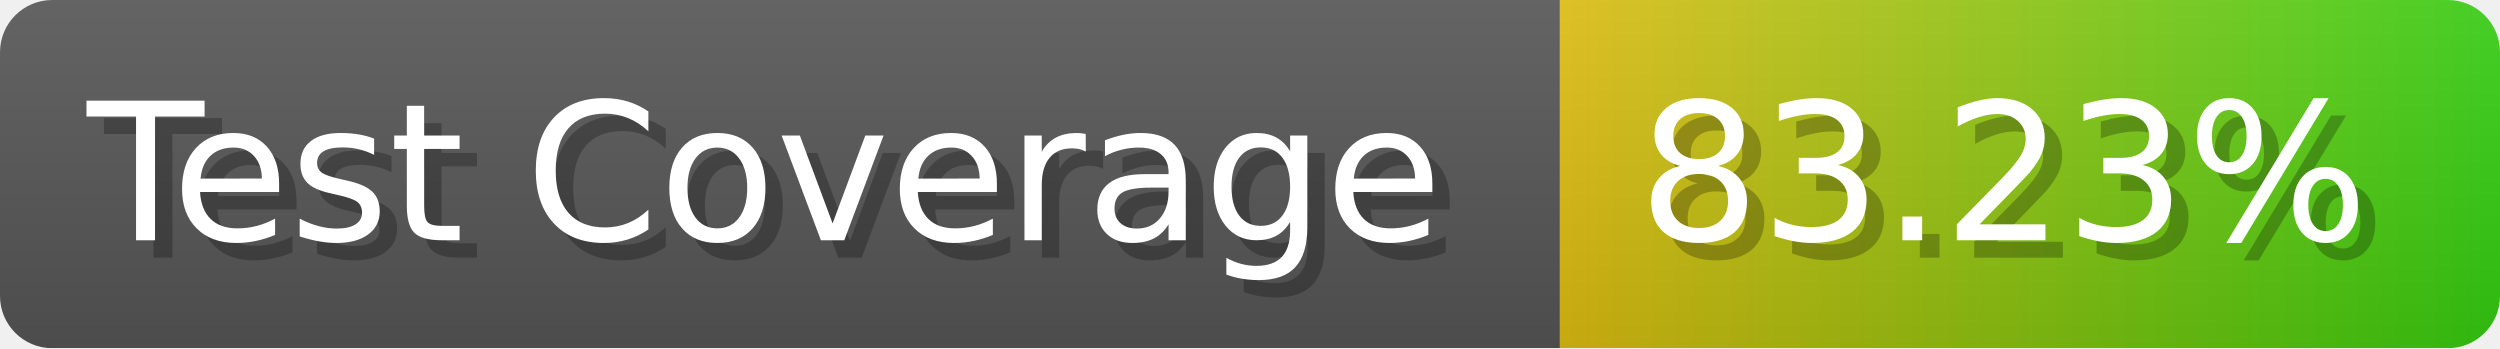
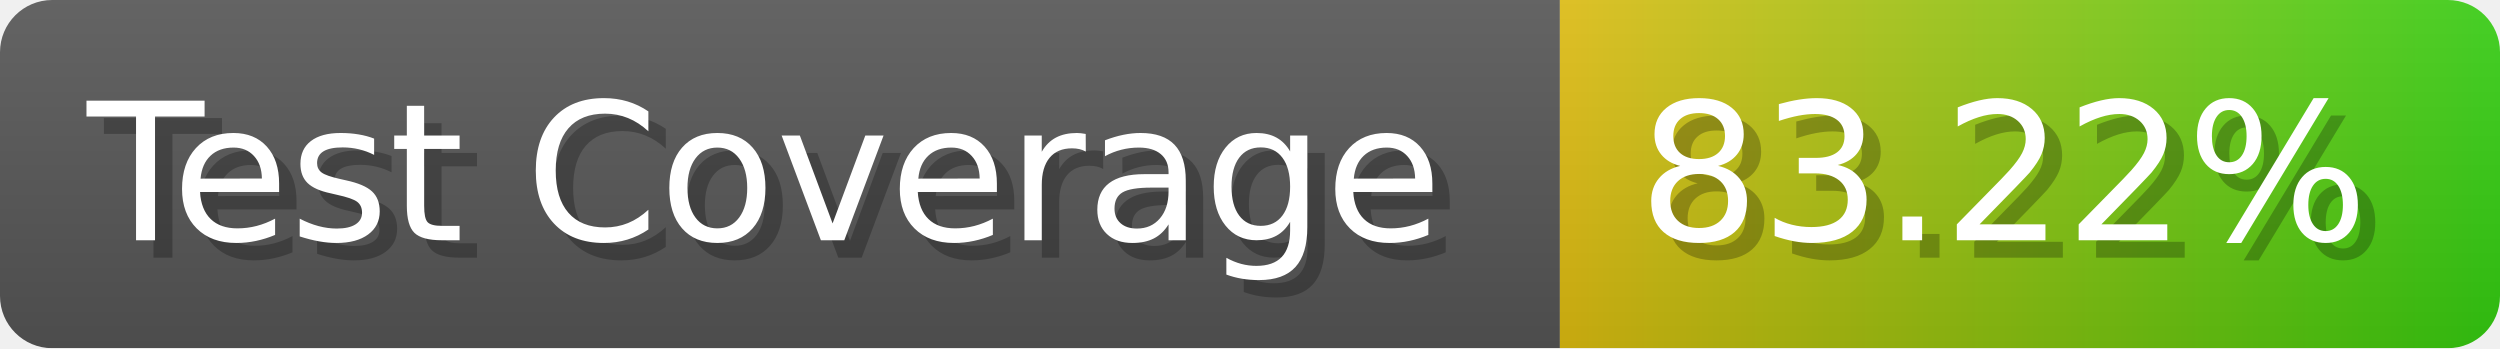
- <svg xmlns="http://www.w3.org/2000/svg" width="143.6" height="20" viewBox="0 0 1436 200" role="img" aria-label="Test Coverage: 83.23%">
+ <svg xmlns="http://www.w3.org/2000/svg" width="143.6" height="20" viewBox="0 0 1436 200" role="img" aria-label="Test Coverage: 83.22%">
  <linearGradient id="a" x2="0" y2="100%">
    <stop offset="0" stop-opacity=".1" stop-color="#EEE" />
    <stop offset="1" stop-opacity=".1" />
  </linearGradient>
  <mask id="m">
    <rect width="1436" height="200" rx="30" fill="#FFF" />
  </mask>
  <g mask="url(#m)">
    <rect width="896" height="200" fill="#555" />
    <rect width="540" height="200" fill="url(#x)" x="896" />
    <rect width="1436" height="200" fill="url(#a)" />
  </g>
  <g aria-hidden="true" fill="#fff" text-anchor="start" font-family="Verdana,DejaVu Sans,sans-serif" font-size="110">
    <text x="60" y="148" textLength="796" fill="#000" opacity="0.25">Test Coverage</text>
    <text x="50" y="138" textLength="796">Test Coverage</text>
-     <text x="951" y="148" textLength="440" fill="#000" opacity="0.25">83.23%</text>
-     <text x="941" y="138" textLength="440">83.23%</text>
+     <text x="951" y="148" textLength="440" fill="#000" opacity="0.25">83.22%</text>
+     <text x="941" y="138" textLength="440">83.22%</text>
  </g>
  <linearGradient id="x" x1="0%" y1="0%" x2="100%" y2="0%">
    <stop offset="0%" style="stop-color:#DB1" />
    <stop offset="100%" style="stop-color:#3C1" />
  </linearGradient>
</svg>
